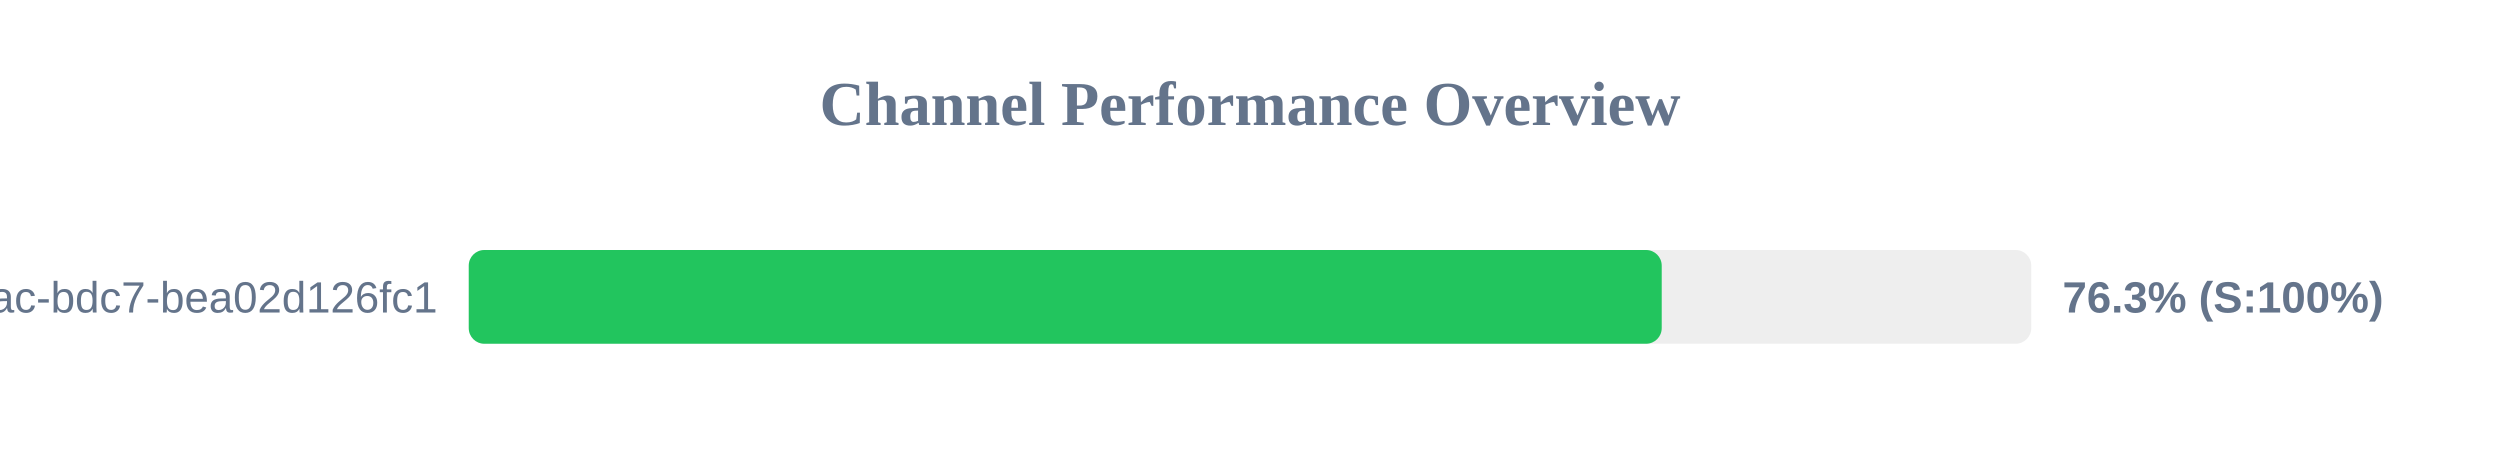
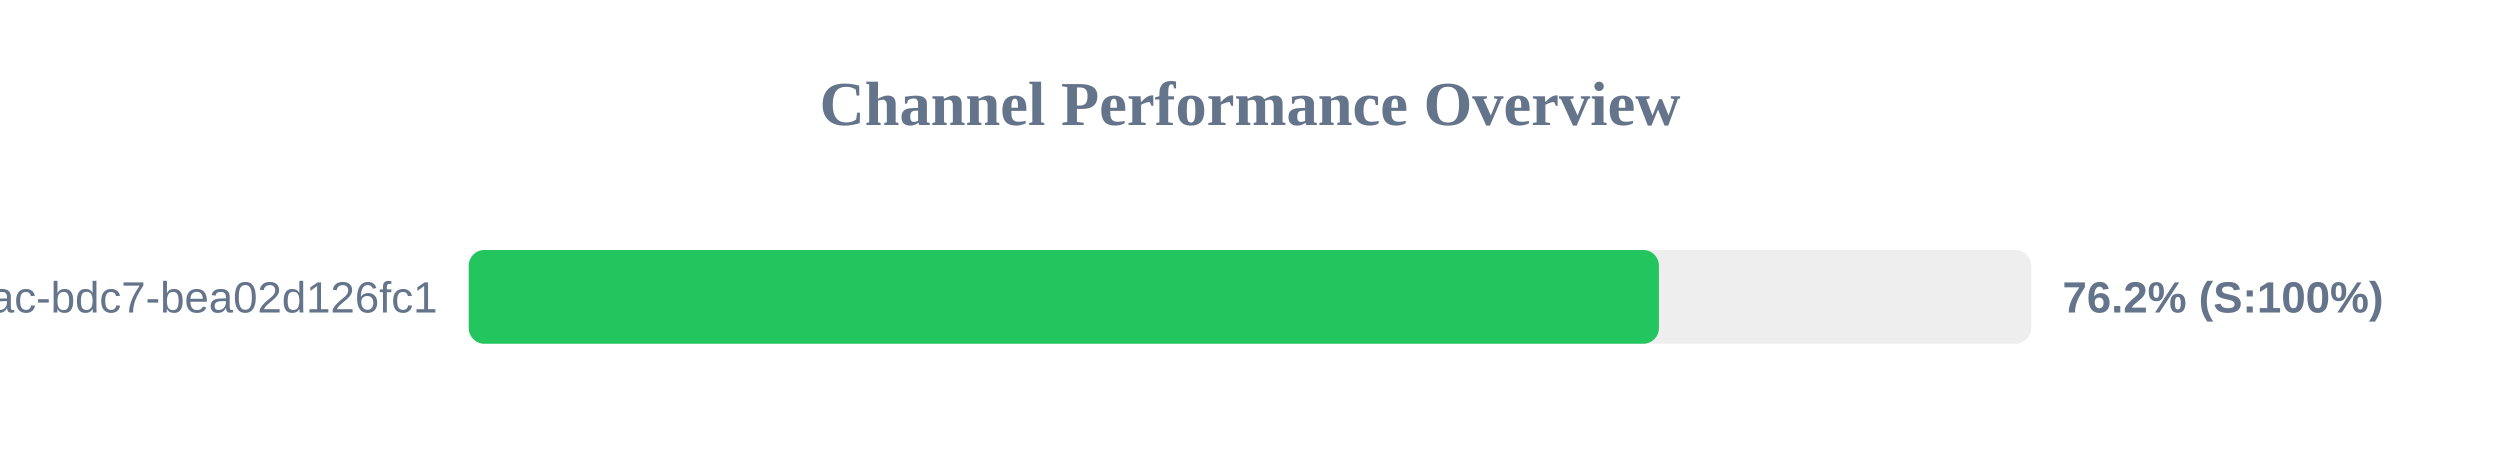
<svg xmlns="http://www.w3.org/2000/svg" width="800" height="150" version="1.1">
  <style>
        .row { font: 14px Arial; fill: #64748b; }
        .score { font: bold 14px Arial; fill: #64748b; }
    </style>
  <text x="400" y="40" text-anchor="middle" font-size="20px" font-weight="bold" fill="#64748b">Channel Performance Overview</text>
  <rect x="150" y="80" width="500" height="30" fill="#eee" rx="5" />
-   <rect x="150" y="80" width="381.75" height="30" fill="#22c55e" rx="5" />
+   <rect x="150" y="80" width="380.85" height="30" fill="#22c55e" rx="5" />
  <text x="140" y="100" text-anchor="end" class="row">?uuid=e31ad3e6-e341-42ac-bdc7-bea02d126fc1</text>
-   <text x="660" y="100" text-anchor="start" class="score">76.3% (S:100%)</text>
+   <text x="660" y="100" text-anchor="start" class="score">76.2% (S:100%)</text>
</svg>
